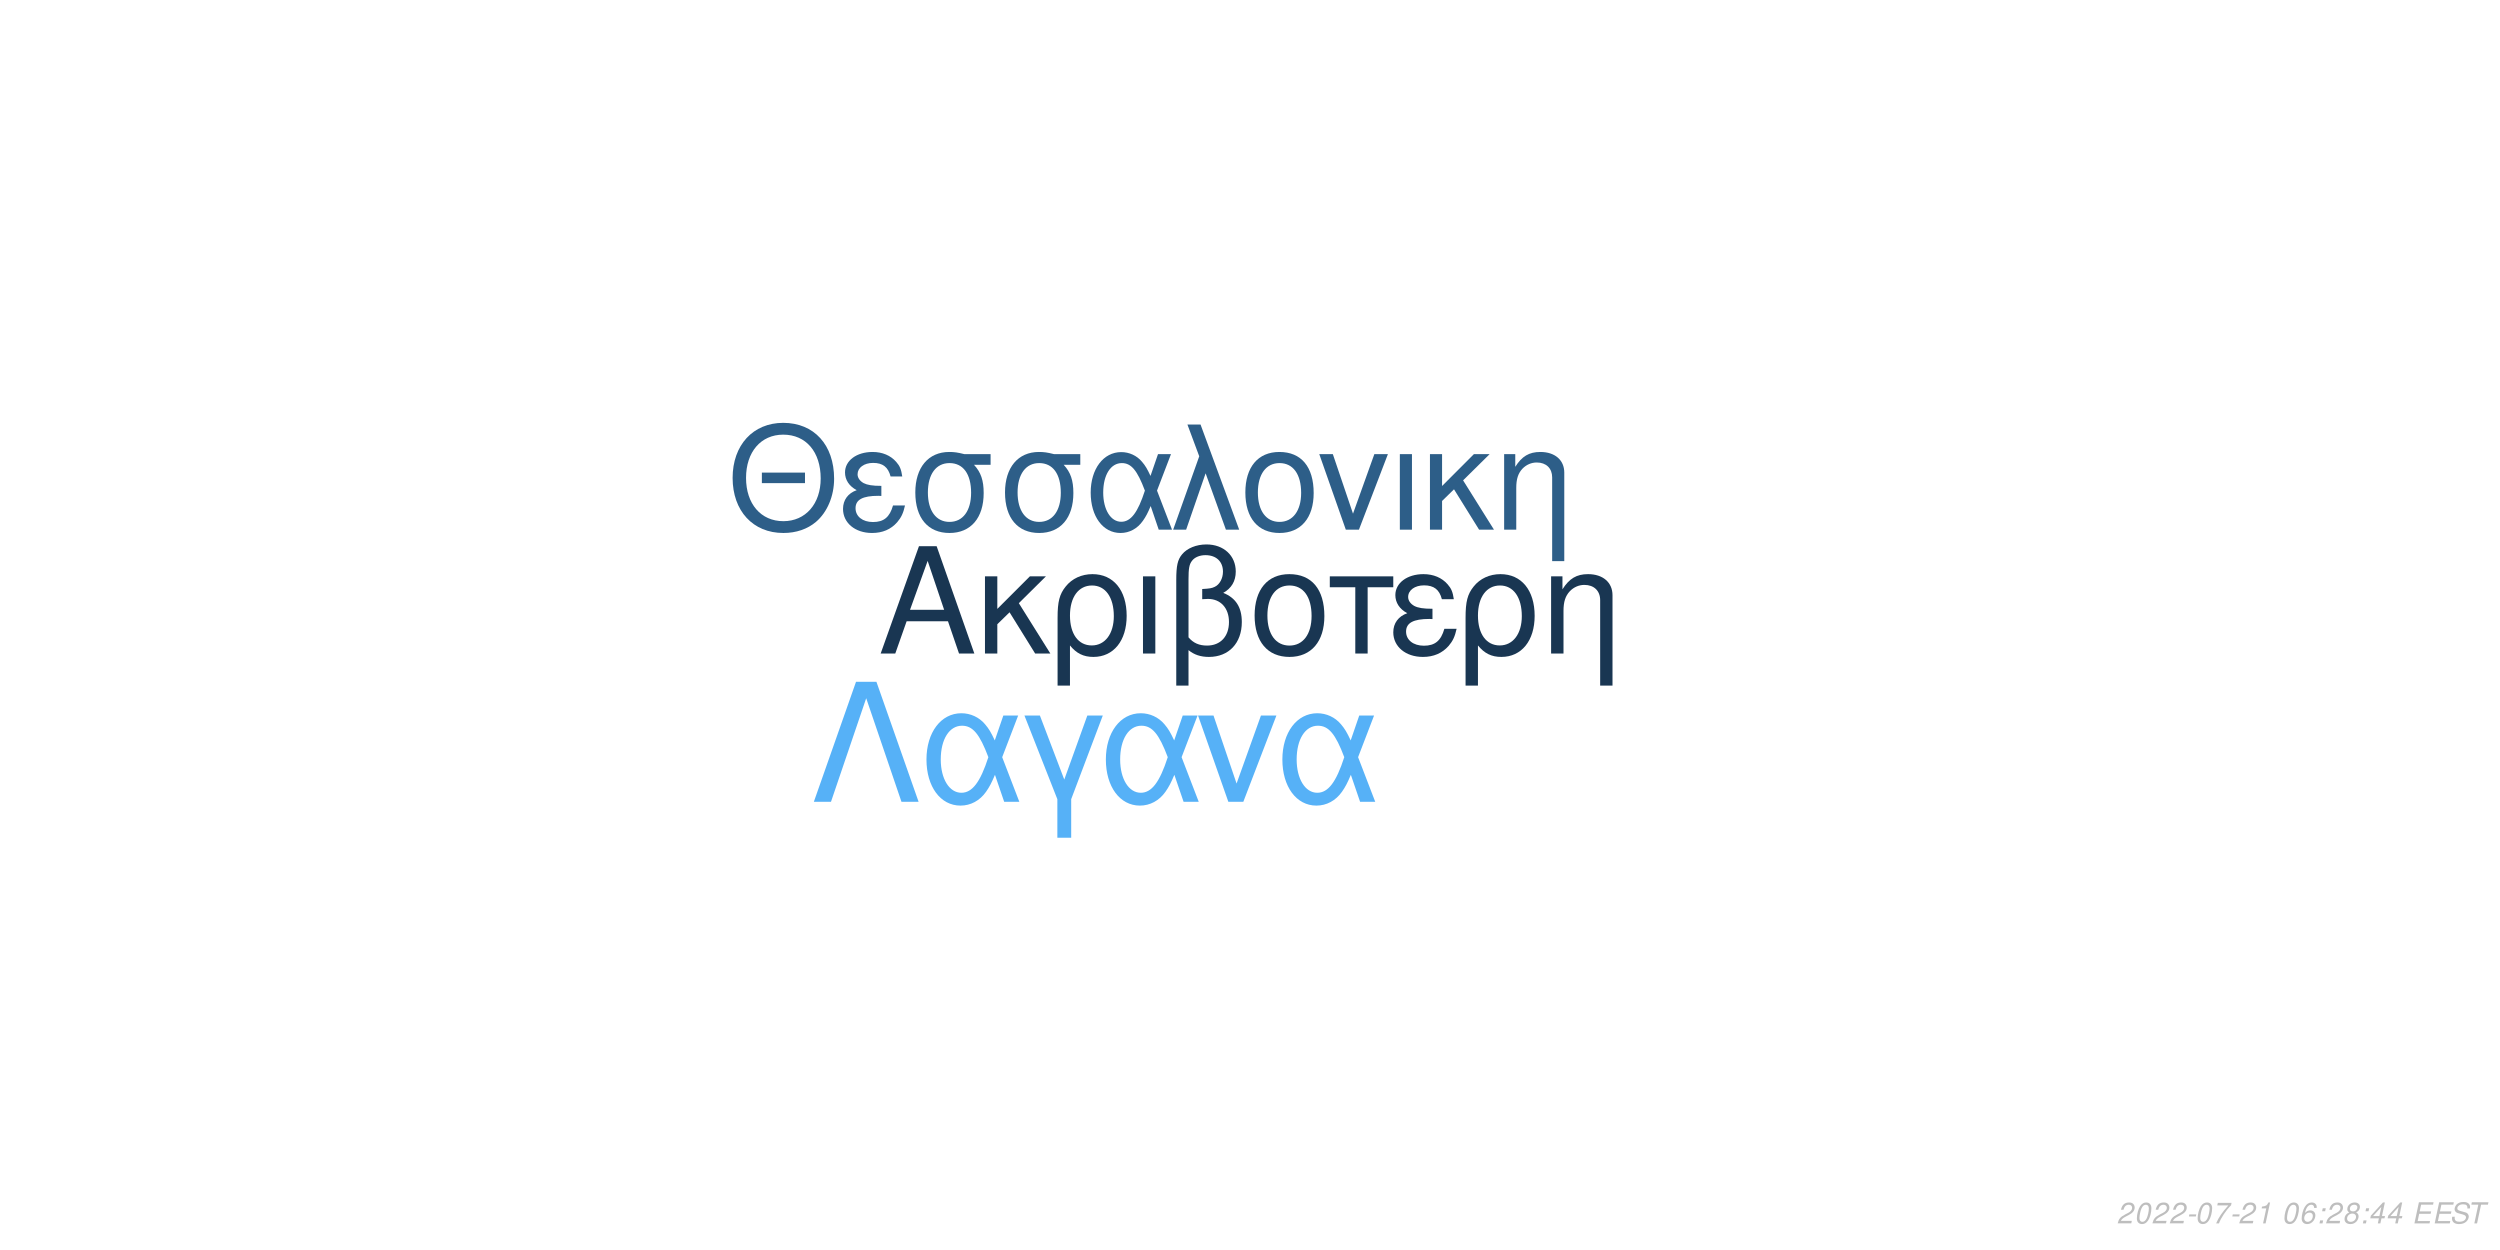
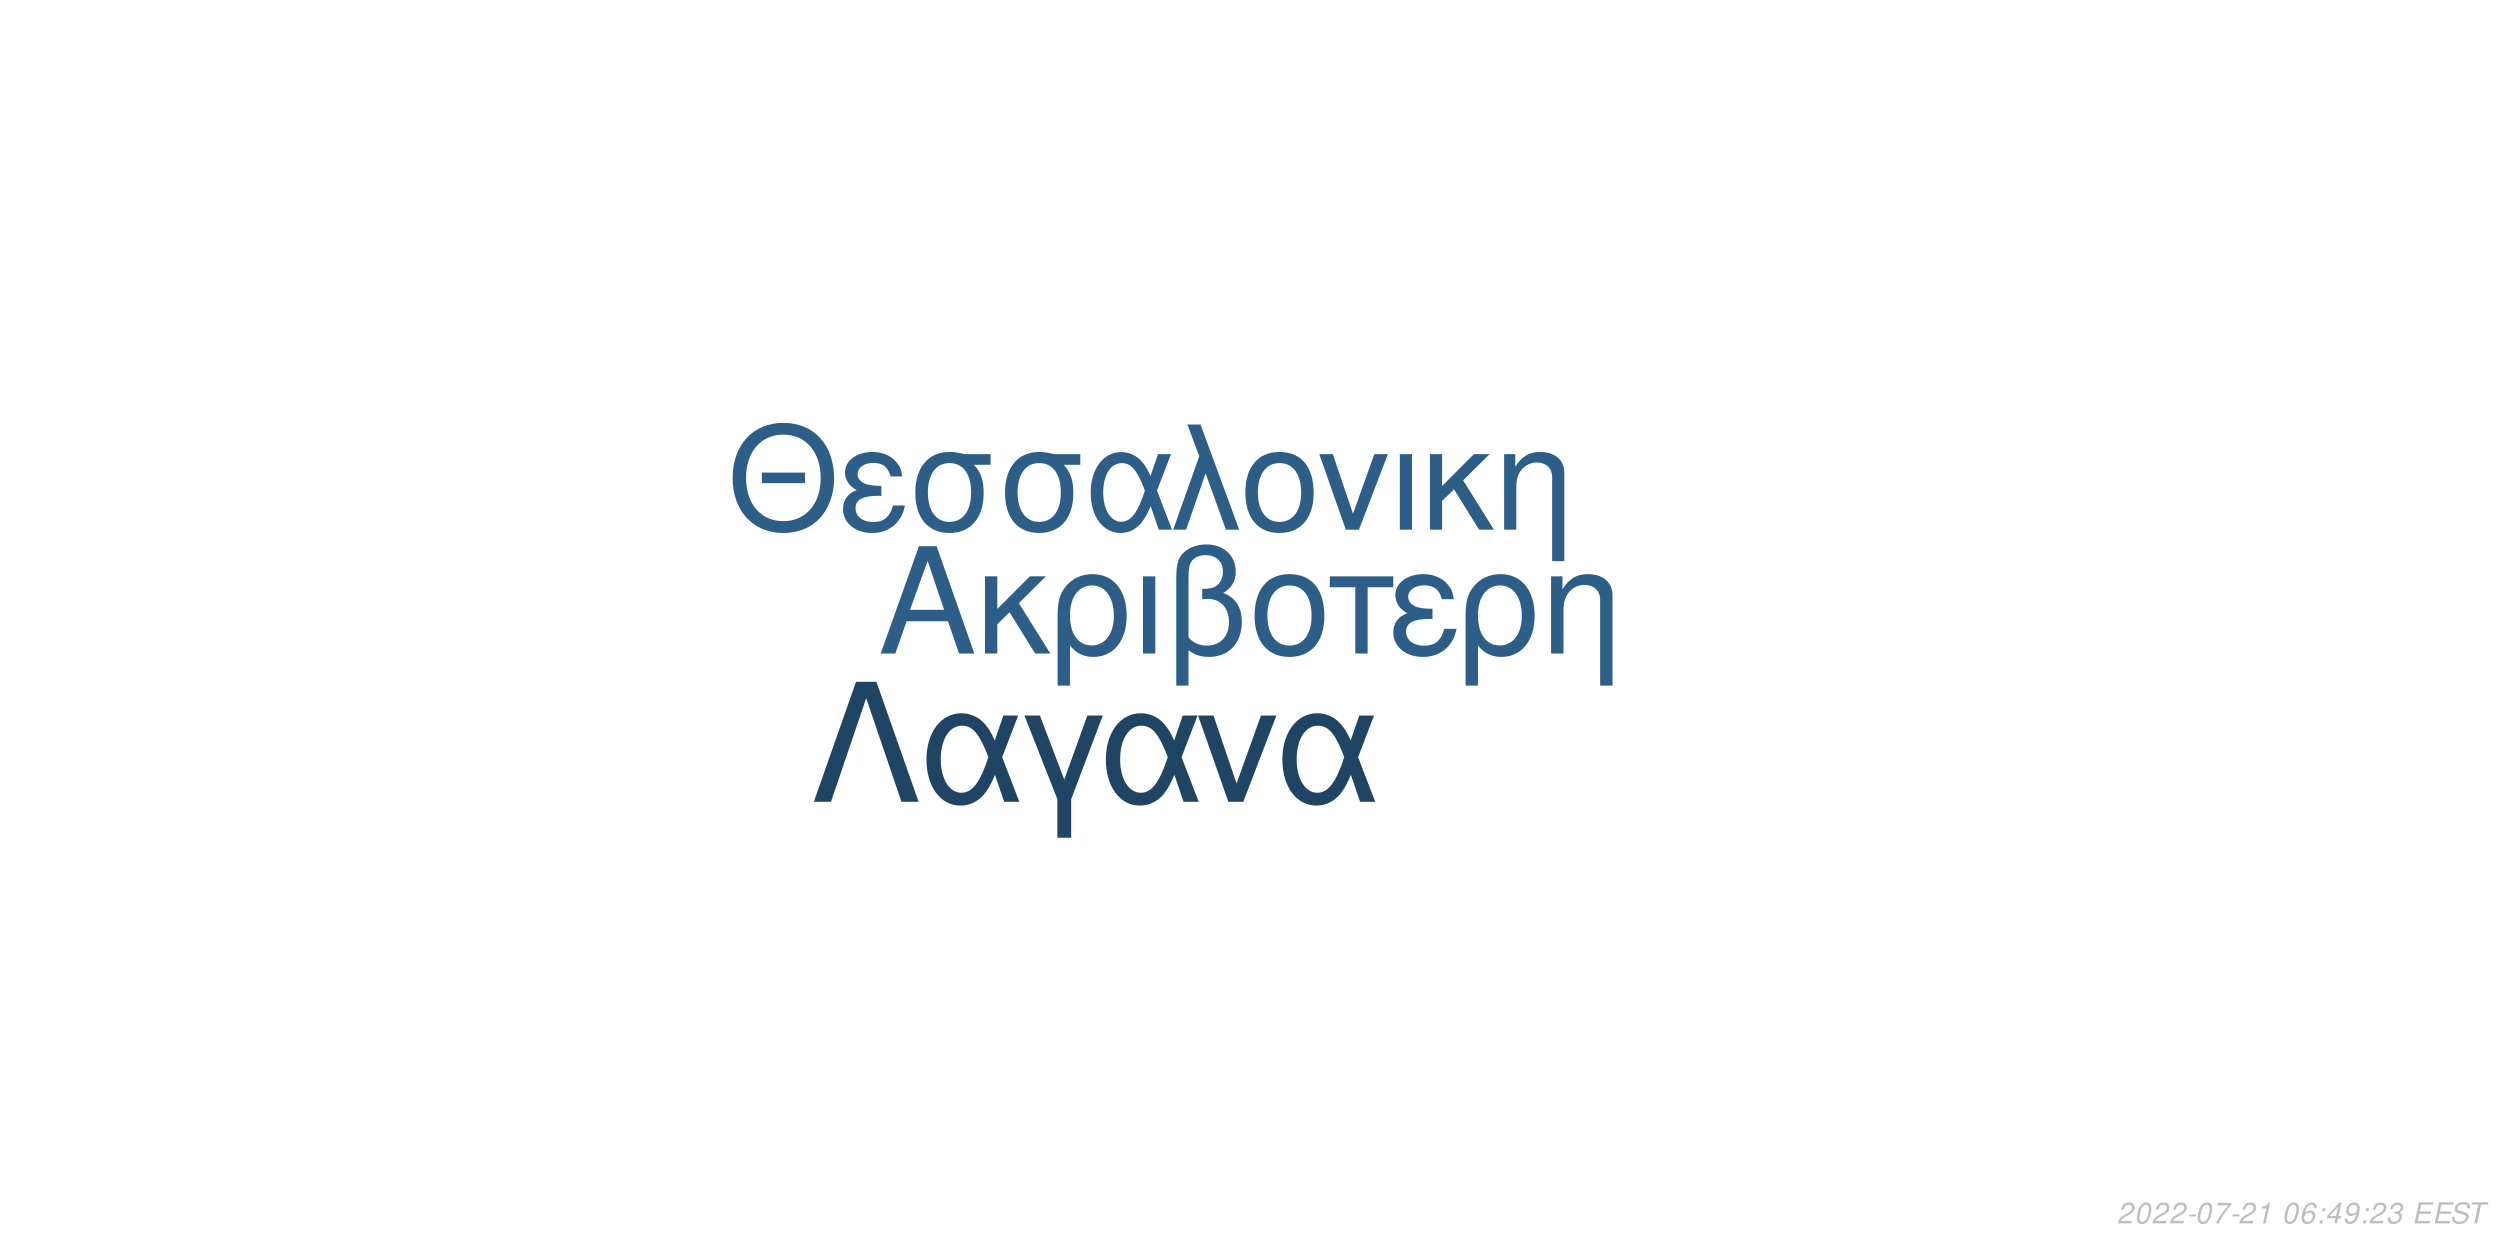
<svg xmlns="http://www.w3.org/2000/svg" xmlns:xlink="http://www.w3.org/1999/xlink" width="864pt" height="432pt" viewBox="0 0 864 432" version="1.1">
  <defs>
    <g>
      <symbol overflow="visible" id="glyph0-0">
        <path style="stroke:none;" d="" />
      </symbol>
      <symbol overflow="visible" id="glyph0-1">
        <path style="stroke:none;" d="M 24.125 -11.141 L 27.938 0 L 33.234 0 L 20.203 -37.094 L 14.094 -37.094 L 0.859 0 L 5.906 0 L 9.828 -11.141 Z M 22.797 -15.109 L 11 -15.109 L 17.094 -32.016 Z M 22.797 -15.109 " />
      </symbol>
      <symbol overflow="visible" id="glyph0-2">
        <path style="stroke:none;" d="M 7.172 -15.422 L 7.172 -26.672 L 2.906 -26.672 L 2.906 0 L 7.172 0 L 7.172 -10.125 L 11.406 -14.25 L 20.25 0 L 25.5 0 L 14.609 -17.406 L 23.969 -26.672 L 18.422 -26.672 Z M 7.172 -15.422 " />
      </symbol>
      <symbol overflow="visible" id="glyph0-3">
        <path style="stroke:none;" d="M 3 11.094 L 7.281 11.094 L 7.281 -2.797 C 9.516 -0.047 11.953 1.172 15.375 1.172 C 22.344 1.172 26.875 -4.422 26.875 -13.031 C 26.875 -21.891 22.297 -27.438 15.062 -27.438 C 11.297 -27.438 7.984 -25.906 5.797 -23.156 C 3.672 -20.516 3 -17.969 3 -12.359 Z M 14.906 -23.516 C 19.547 -23.516 22.438 -19.438 22.438 -12.922 C 22.438 -6.812 19.391 -2.797 14.812 -2.797 C 10.172 -2.797 7.281 -6.766 7.281 -13.125 C 7.281 -19.484 10.234 -23.516 14.906 -23.516 Z M 14.906 -23.516 " />
      </symbol>
      <symbol overflow="visible" id="glyph0-4">
        <path style="stroke:none;" d="M 3.516 0 L 7.781 0 L 7.781 -26.672 L 3.516 -26.672 Z M 3.516 0 " />
      </symbol>
      <symbol overflow="visible" id="glyph0-5">
        <path style="stroke:none;" d="M 4.016 11.094 L 8.25 11.094 L 8.25 -1.172 C 10.172 0.406 12.422 1.172 15.312 1.172 C 22.188 1.172 26.672 -3.609 26.672 -10.891 C 26.672 -15.984 24.578 -19.234 20.25 -20.969 C 23.109 -22.547 24.578 -25.031 24.578 -28.344 C 24.578 -33.844 20.406 -37.703 14.453 -37.703 C 10.938 -37.703 7.734 -36.391 6 -34.25 C 4.484 -32.422 4.016 -30.328 4.016 -25.391 Z M 8.25 -25.656 C 8.25 -29.359 8.5 -30.844 9.469 -32.062 C 10.375 -33.281 12.156 -34 14.094 -34 C 17.812 -34 20.156 -31.812 20.156 -28.297 C 20.156 -25.953 18.984 -23.812 17.297 -23.047 C 16.281 -22.547 15.469 -22.438 12.984 -22.297 L 12.984 -18.781 C 13.734 -18.828 14.344 -18.875 14.969 -18.875 C 19.344 -18.875 22.234 -15.719 22.234 -10.891 C 22.234 -5.906 19.281 -2.75 14.656 -2.75 C 11.953 -2.75 9.922 -3.609 8.25 -5.594 Z M 8.25 -25.656 " />
      </symbol>
      <symbol overflow="visible" id="glyph0-6">
        <path style="stroke:none;" d="M 14.094 -27.438 C 6.562 -27.438 2.094 -22.094 2.094 -13.125 C 2.094 -4.125 6.562 1.172 14.141 1.172 C 21.672 1.172 26.203 -4.172 26.203 -12.922 C 26.203 -22.188 21.828 -27.438 14.094 -27.438 Z M 14.141 -23.516 C 18.938 -23.516 21.781 -19.594 21.781 -12.984 C 21.781 -6.672 18.828 -2.75 14.141 -2.75 C 9.422 -2.75 6.516 -6.672 6.516 -13.125 C 6.516 -19.594 9.422 -23.516 14.141 -23.516 Z M 14.141 -23.516 " />
      </symbol>
      <symbol overflow="visible" id="glyph0-7">
        <path style="stroke:none;" d="M 7.891 0 L 12.156 0 L 12.156 -22.906 L 21.016 -22.906 L 21.016 -26.672 L -0.922 -26.672 L -0.922 -22.906 L 7.891 -22.906 Z M 7.891 0 " />
      </symbol>
      <symbol overflow="visible" id="glyph0-8">
        <path style="stroke:none;" d="M 14.562 -15.469 C 11.344 -15.469 9.562 -15.781 8.297 -16.438 C 6.922 -17.203 6.156 -18.328 6.156 -19.547 C 6.156 -21.891 8.453 -23.562 11.656 -23.562 C 15.062 -23.562 16.953 -22.094 17.812 -18.781 L 21.938 -18.781 C 21.578 -21.266 21.062 -22.5 19.797 -23.922 C 17.812 -26.203 14.906 -27.438 11.453 -27.438 C 5.797 -27.438 1.734 -24.375 1.734 -20.203 C 1.734 -17.609 3.156 -15.375 5.859 -13.938 C 2.797 -12.875 1.016 -10.484 1.016 -7.328 C 1.016 -2.391 5.297 1.172 11.25 1.172 C 14.969 1.172 17.906 -0.109 20.156 -2.641 C 21.578 -4.328 22.297 -5.797 22.906 -8.547 L 18.672 -8.547 C 17.5 -4.422 15.422 -2.703 11.609 -2.703 C 7.938 -2.703 5.438 -4.688 5.438 -7.578 C 5.438 -10.578 7.938 -11.953 13.484 -11.953 C 13.641 -11.953 14.094 -11.953 14.562 -11.906 Z M 14.562 -15.469 " />
      </symbol>
      <symbol overflow="visible" id="glyph0-9">
        <path style="stroke:none;" d="M 3.562 -26.672 L 3.562 0 L 7.844 0 L 7.844 -14.703 C 7.844 -17.906 8.5 -19.891 10.031 -21.531 C 11.406 -22.953 13.188 -23.719 15.062 -23.719 C 18.375 -23.719 20.516 -21.672 20.516 -18.469 L 20.516 11.094 L 24.781 11.094 L 24.781 -20.156 C 24.781 -24.578 21.469 -27.438 16.328 -27.438 C 12.359 -27.438 9.828 -25.906 7.484 -22.188 L 7.484 -26.672 Z M 3.562 -26.672 " />
      </symbol>
      <symbol overflow="visible" id="glyph1-0">
        <path style="stroke:none;" d="" />
      </symbol>
      <symbol overflow="visible" id="glyph1-1">
        <path style="stroke:none;" d="M 26.859 -19.734 L 11.953 -19.734 L 11.953 -16.094 L 26.859 -16.094 Z M 19.328 -36.922 C 8.922 -36.922 1.844 -29.25 1.844 -17.891 C 1.844 -6.484 8.875 1.141 19.391 1.141 C 23.812 1.141 27.703 -0.203 30.641 -2.688 C 34.578 -6.031 36.922 -11.656 36.922 -17.594 C 36.922 -29.297 30 -36.922 19.328 -36.922 Z M 19.328 -32.844 C 27.203 -32.844 32.281 -26.906 32.281 -17.688 C 32.281 -8.922 27.062 -2.938 19.391 -2.938 C 11.609 -2.938 6.484 -8.922 6.484 -17.891 C 6.484 -26.859 11.609 -32.844 19.328 -32.844 Z M 19.328 -32.844 " />
      </symbol>
      <symbol overflow="visible" id="glyph1-2">
        <path style="stroke:none;" d="M 14.25 -15.141 C 11.109 -15.141 9.375 -15.453 8.125 -16.094 C 6.781 -16.844 6.031 -17.938 6.031 -19.141 C 6.031 -21.422 8.266 -23.078 11.406 -23.078 C 14.75 -23.078 16.594 -21.625 17.438 -18.391 L 21.469 -18.391 C 21.125 -20.828 20.625 -22.031 19.391 -23.422 C 17.438 -25.656 14.594 -26.859 11.219 -26.859 C 5.688 -26.859 1.688 -23.875 1.688 -19.781 C 1.688 -17.234 3.094 -15.047 5.734 -13.656 C 2.734 -12.609 1 -10.266 1 -7.172 C 1 -2.344 5.188 1.141 11.016 1.141 C 14.656 1.141 17.547 -0.094 19.734 -2.594 C 21.125 -4.234 21.828 -5.688 22.422 -8.375 L 18.281 -8.375 C 17.141 -4.328 15.094 -2.641 11.359 -2.641 C 7.766 -2.641 5.328 -4.578 5.328 -7.422 C 5.328 -10.359 7.766 -11.703 13.203 -11.703 C 13.359 -11.703 13.797 -11.703 14.25 -11.656 Z M 14.25 -15.141 " />
      </symbol>
      <symbol overflow="visible" id="glyph1-3">
        <path style="stroke:none;" d="M 29 -26.109 L 19.938 -26.109 C 17.594 -26.703 16.438 -26.859 14.703 -26.859 C 7.469 -26.859 2.984 -21.469 2.984 -12.859 C 2.984 -4.031 7.375 1.141 14.797 1.141 C 22.172 1.141 26.609 -4.078 26.609 -12.656 C 26.609 -17.047 25.656 -19.828 23.266 -22.422 L 29 -22.422 Z M 14.797 -23.016 C 19.531 -23.016 22.266 -19.234 22.266 -12.75 C 22.266 -6.531 19.438 -2.688 14.797 -2.688 C 10.172 -2.688 7.328 -6.531 7.328 -12.859 C 7.328 -19.188 10.172 -23.016 14.797 -23.016 Z M 14.797 -23.016 " />
      </symbol>
      <symbol overflow="visible" id="glyph1-4">
        <path style="stroke:none;" d="M 29.344 -26.109 L 24.859 -26.109 L 22.266 -18.578 C 21.125 -21.031 20.484 -22.125 19.328 -23.469 C 17.547 -25.609 14.906 -26.812 12.156 -26.812 C 5.984 -26.812 1.594 -20.984 1.594 -12.812 C 1.594 -4.578 5.828 1.141 11.906 1.141 C 14.953 1.141 17.734 -0.344 19.625 -3.047 C 20.672 -4.531 21.281 -5.688 22.328 -8.172 L 25.109 0 L 29.703 0 L 24.516 -13.5 Z M 20.328 -13.5 C 17.891 -5.922 15.453 -2.734 12.156 -2.734 C 8.516 -2.734 5.922 -6.922 5.922 -12.812 C 5.922 -18.938 8.516 -23.016 12.359 -23.016 C 15.594 -23.016 17.688 -20.531 20.328 -13.5 Z M 20.328 -13.5 " />
      </symbol>
      <symbol overflow="visible" id="glyph1-5">
        <path style="stroke:none;" d="M 1.094 0 L 5.578 0 L 12.312 -19.484 L 19.328 0 L 23.922 0 L 10.562 -36.328 L 6.031 -36.328 L 10.109 -25.359 Z M 1.094 0 " />
      </symbol>
      <symbol overflow="visible" id="glyph1-6">
        <path style="stroke:none;" d="M 13.797 -26.859 C 6.422 -26.859 2.047 -21.625 2.047 -12.859 C 2.047 -4.031 6.422 1.141 13.859 1.141 C 21.234 1.141 25.656 -4.078 25.656 -12.656 C 25.656 -21.719 21.375 -26.859 13.797 -26.859 Z M 13.859 -23.016 C 18.531 -23.016 21.328 -19.188 21.328 -12.703 C 21.328 -6.531 18.438 -2.688 13.859 -2.688 C 9.219 -2.688 6.375 -6.531 6.375 -12.859 C 6.375 -19.188 9.219 -23.016 13.859 -23.016 Z M 13.859 -23.016 " />
      </symbol>
      <symbol overflow="visible" id="glyph1-7">
        <path style="stroke:none;" d="M 14.297 0 L 24.312 -26.109 L 19.625 -26.109 L 12.25 -5.531 L 5.281 -26.109 L 0.594 -26.109 L 9.766 0 Z M 14.297 0 " />
      </symbol>
      <symbol overflow="visible" id="glyph1-8">
        <path style="stroke:none;" d="M 3.438 0 L 7.625 0 L 7.625 -26.109 L 3.438 -26.109 Z M 3.438 0 " />
      </symbol>
      <symbol overflow="visible" id="glyph1-9">
        <path style="stroke:none;" d="M 7.031 -15.094 L 7.031 -26.109 L 2.844 -26.109 L 2.844 0 L 7.031 0 L 7.031 -9.922 L 11.156 -13.953 L 19.828 0 L 24.969 0 L 14.297 -17.047 L 23.469 -26.109 L 18.031 -26.109 Z M 7.031 -15.094 " />
      </symbol>
      <symbol overflow="visible" id="glyph1-10">
        <path style="stroke:none;" d="M 3.484 -26.109 L 3.484 0 L 7.672 0 L 7.672 -14.406 C 7.672 -17.547 8.328 -19.484 9.812 -21.078 C 11.156 -22.469 12.906 -23.219 14.75 -23.219 C 17.984 -23.219 20.078 -21.234 20.078 -18.094 L 20.078 10.859 L 24.266 10.859 L 24.266 -19.734 C 24.266 -24.062 21.031 -26.859 16 -26.859 C 12.109 -26.859 9.609 -25.359 7.328 -21.719 L 7.328 -26.109 Z M 3.484 -26.109 " />
      </symbol>
      <symbol overflow="visible" id="glyph2-0">
        <path style="stroke:none;" d="" />
      </symbol>
      <symbol overflow="visible" id="glyph2-1">
        <path style="stroke:none;" d="M 22.531 -41.484 L 15.484 -41.484 L 0.906 0 L 6.828 0 L 19 -35.797 L 31.188 0 L 37.109 0 Z M 22.531 -41.484 " />
      </symbol>
      <symbol overflow="visible" id="glyph2-2">
        <path style="stroke:none;" d="M 33.516 -29.812 L 28.391 -29.812 L 25.438 -21.219 C 24.125 -24.016 23.391 -25.266 22.078 -26.797 C 20.031 -29.25 17.016 -30.609 13.891 -30.609 C 6.828 -30.609 1.828 -23.953 1.828 -14.625 C 1.828 -5.234 6.656 1.312 13.594 1.312 C 17.078 1.312 20.266 -0.391 22.422 -3.469 C 23.609 -5.172 24.297 -6.484 25.5 -9.328 L 28.688 0 L 33.922 0 L 28 -15.422 Z M 23.219 -15.422 C 20.422 -6.766 17.641 -3.125 13.891 -3.125 C 9.734 -3.125 6.766 -7.906 6.766 -14.625 C 6.766 -21.625 9.734 -26.297 14.109 -26.297 C 17.812 -26.297 20.203 -23.453 23.219 -15.422 Z M 23.219 -15.422 " />
      </symbol>
      <symbol overflow="visible" id="glyph2-3">
        <path style="stroke:none;" d="M 12.062 12.406 L 16.844 12.406 L 16.844 -0.906 L 27.766 -29.812 L 22.422 -29.812 L 14.453 -7.688 L 6.031 -29.812 L 0.688 -29.812 L 12.062 -0.906 Z M 12.062 12.406 " />
      </symbol>
      <symbol overflow="visible" id="glyph2-4">
        <path style="stroke:none;" d="M 16.328 0 L 27.766 -29.812 L 22.422 -29.812 L 14 -6.312 L 6.031 -29.812 L 0.688 -29.812 L 11.156 0 Z M 16.328 0 " />
      </symbol>
      <symbol overflow="visible" id="glyph3-0">
        <path style="stroke:none;" d="" />
      </symbol>
      <symbol overflow="visible" id="glyph3-1">
        <path style="stroke:none;" d="M 5.234 -0.875 L 1.469 -0.875 C 1.641 -1.375 2.203 -1.891 3.109 -2.344 L 4.234 -2.938 C 5.562 -3.625 6.219 -4.469 6.219 -5.484 C 6.219 -5.938 6.062 -6.359 5.797 -6.656 C 5.469 -7.047 4.984 -7.234 4.312 -7.234 C 2.766 -7.234 1.891 -6.453 1.484 -4.734 L 2.375 -4.734 C 2.484 -5.188 2.609 -5.484 2.797 -5.75 C 3.094 -6.203 3.609 -6.453 4.188 -6.453 C 4.891 -6.453 5.344 -6.031 5.344 -5.375 C 5.344 -4.703 4.859 -4.094 4.016 -3.656 L 2.984 -3.125 C 1.234 -2.188 0.797 -1.656 0.344 -0.016 L 5.047 -0.016 Z M 5.234 -0.875 " />
      </symbol>
      <symbol overflow="visible" id="glyph3-2">
        <path style="stroke:none;" d="M 4.203 -7.234 C 3.375 -7.234 2.688 -6.812 2.125 -5.984 C 1.484 -5.047 0.984 -3.188 0.984 -1.734 C 0.984 -1.109 1.172 -0.562 1.484 -0.266 C 1.797 0.047 2.281 0.234 2.766 0.234 C 3.625 0.234 4.281 -0.156 4.859 -1.016 C 5.516 -1.953 6 -3.797 6 -5.266 C 6 -6.5 5.328 -7.234 4.203 -7.234 Z M 4.094 -6.453 C 4.734 -6.453 5.125 -5.984 5.125 -5.156 C 5.125 -4.203 4.781 -2.625 4.406 -1.812 C 3.984 -0.938 3.516 -0.547 2.875 -0.547 C 2.25 -0.547 1.875 -1.031 1.875 -1.828 C 1.875 -2.797 2.203 -4.344 2.594 -5.203 C 2.984 -6.047 3.453 -6.453 4.094 -6.453 Z M 4.094 -6.453 " />
      </symbol>
      <symbol overflow="visible" id="glyph3-3">
        <path style="stroke:none;" d="M 3.516 -3.125 L 1.125 -3.125 L 0.969 -2.406 L 3.359 -2.406 Z M 3.516 -3.125 " />
      </symbol>
      <symbol overflow="visible" id="glyph3-4">
        <path style="stroke:none;" d="M 6.703 -7.094 L 1.953 -7.094 L 1.766 -6.219 L 5.594 -6.219 C 3.344 -3.688 2.266 -2.109 1.375 0 L 2.344 0 C 3.031 -1.906 4.828 -4.594 6.547 -6.281 Z M 6.703 -7.094 " />
      </symbol>
      <symbol overflow="visible" id="glyph3-5">
        <path style="stroke:none;" d="M 3.703 -5.188 L 2.594 0 L 3.469 0 L 5.016 -7.234 L 4.438 -7.234 C 3.906 -6.156 3.688 -6.016 2.234 -5.812 L 2.109 -5.188 Z M 3.703 -5.188 " />
      </symbol>
      <symbol overflow="visible" id="glyph3-6">
        <path style="stroke:none;" d="" />
      </symbol>
      <symbol overflow="visible" id="glyph3-7">
        <path style="stroke:none;" d="M 6.125 -5.344 L 6.141 -5.625 C 6.141 -6.609 5.453 -7.234 4.391 -7.234 C 3.438 -7.234 2.641 -6.719 2.016 -5.703 C 1.422 -4.781 0.938 -2.953 0.938 -1.688 C 0.938 -0.516 1.688 0.234 2.859 0.234 C 3.703 0.234 4.438 -0.156 5 -0.875 C 5.406 -1.422 5.672 -2.156 5.672 -2.766 C 5.672 -3.812 4.969 -4.5 3.906 -4.5 C 3.234 -4.5 2.672 -4.234 2.094 -3.625 C 2.406 -5.375 3.234 -6.453 4.25 -6.453 C 4.703 -6.453 5.062 -6.234 5.172 -5.844 C 5.203 -5.719 5.234 -5.578 5.25 -5.344 Z M 3.656 -3.734 C 4.344 -3.734 4.797 -3.281 4.797 -2.625 C 4.797 -1.469 3.984 -0.547 2.984 -0.547 C 2.297 -0.547 1.812 -1.047 1.812 -1.766 C 1.812 -2.859 2.625 -3.734 3.656 -3.734 Z M 3.656 -3.734 " />
      </symbol>
      <symbol overflow="visible" id="glyph3-8">
        <path style="stroke:none;" d="M 2.359 -1.031 L 1.312 -1.031 L 1.094 0 L 2.141 0 Z M 3.266 -5.234 L 2.219 -5.234 L 2 -4.203 L 3.047 -4.203 Z M 3.266 -5.234 " />
      </symbol>
      <symbol overflow="visible" id="glyph3-9">
-         <path style="stroke:none;" d="M 4.766 -3.797 C 5.078 -3.969 5.234 -4.078 5.438 -4.234 C 5.812 -4.594 6.062 -5.172 6.062 -5.734 C 6.062 -6.625 5.344 -7.234 4.266 -7.234 C 2.812 -7.234 1.703 -6.219 1.703 -4.875 C 1.703 -4.406 1.875 -4.125 2.359 -3.812 C 1.297 -3.312 0.75 -2.516 0.75 -1.469 C 0.75 -0.438 1.547 0.234 2.812 0.234 C 3.656 0.234 4.359 -0.094 4.938 -0.734 C 5.359 -1.234 5.609 -1.859 5.609 -2.438 C 5.609 -3.047 5.312 -3.516 4.766 -3.797 Z M 4.109 -6.453 C 4.797 -6.453 5.188 -6.125 5.188 -5.578 C 5.188 -5.266 5.062 -4.922 4.859 -4.672 C 4.562 -4.312 4.188 -4.156 3.656 -4.156 C 2.984 -4.156 2.594 -4.453 2.594 -4.984 C 2.594 -5.859 3.203 -6.453 4.109 -6.453 Z M 3.453 -3.406 C 4.234 -3.406 4.734 -2.984 4.734 -2.312 C 4.734 -1.312 3.922 -0.547 2.875 -0.547 C 2.125 -0.547 1.625 -0.969 1.625 -1.625 C 1.625 -2.609 2.438 -3.406 3.453 -3.406 Z M 3.453 -3.406 " />
+         <path style="stroke:none;" d="M 3.625 -1.75 L 3.266 0 L 4.141 0 L 4.516 -1.75 L 5.562 -1.75 L 5.734 -2.531 L 4.688 -2.531 L 5.688 -7.234 L 5.016 -7.234 L 0.844 -2.672 L 0.641 -1.75 Z M 3.797 -2.531 L 1.594 -2.531 L 4.469 -5.703 Z M 3.797 -2.531 " />
      </symbol>
      <symbol overflow="visible" id="glyph3-10">
-         <path style="stroke:none;" d="M 3.625 -1.75 L 3.266 0 L 4.141 0 L 4.516 -1.75 L 5.562 -1.75 L 5.734 -2.531 L 4.688 -2.531 L 5.688 -7.234 L 5.016 -7.234 L 0.844 -2.672 L 0.641 -1.75 Z M 3.797 -2.531 L 1.594 -2.531 L 4.469 -5.703 Z M 3.797 -2.531 " />
+         <path style="stroke:none;" d="M 0.844 -1.656 C 0.844 -1.547 0.844 -1.438 0.844 -1.375 C 0.844 -0.406 1.531 0.234 2.578 0.234 C 3.203 0.234 3.766 0.016 4.297 -0.438 C 4.938 -1 5.312 -1.656 5.594 -2.719 C 5.844 -3.672 6.016 -4.766 6.016 -5.375 C 6.016 -5.844 5.844 -6.328 5.547 -6.656 C 5.203 -7.031 4.703 -7.234 4.062 -7.234 C 2.516 -7.234 1.297 -5.938 1.297 -4.266 C 1.297 -3.203 1.984 -2.547 3.047 -2.547 C 3.484 -2.547 3.953 -2.672 4.281 -2.891 C 4.406 -2.984 4.547 -3.078 4.828 -3.344 C 4.438 -1.484 3.703 -0.547 2.703 -0.547 C 2.109 -0.547 1.719 -0.938 1.719 -1.547 L 1.719 -1.656 Z M 3.953 -6.453 C 4.625 -6.453 5.141 -5.953 5.141 -5.281 C 5.141 -4.188 4.312 -3.312 3.297 -3.312 C 2.594 -3.312 2.172 -3.734 2.172 -4.453 C 2.172 -5.562 2.984 -6.453 3.953 -6.453 Z M 3.953 -6.453 " />
      </symbol>
      <symbol overflow="visible" id="glyph3-11">
+         <path style="stroke:none;" d="M 2.922 -3.312 C 3.125 -3.344 3.234 -3.344 3.375 -3.344 C 4.203 -3.344 4.688 -3 4.688 -2.406 C 4.688 -1.312 3.906 -0.547 2.781 -0.547 C 2.047 -0.547 1.594 -0.938 1.594 -1.562 C 1.594 -1.719 1.609 -1.844 1.656 -2.094 L 0.766 -2.094 C 0.734 -1.797 0.719 -1.641 0.719 -1.469 C 0.719 -0.375 1.406 0.234 2.641 0.234 C 3.547 0.234 4.297 -0.078 4.812 -0.656 C 5.266 -1.156 5.562 -1.875 5.562 -2.547 C 5.562 -3.125 5.344 -3.453 4.797 -3.734 C 5.641 -4.234 6.016 -4.844 6.016 -5.734 C 6.016 -6.656 5.312 -7.234 4.203 -7.234 C 3.375 -7.234 2.672 -6.938 2.188 -6.375 C 1.891 -6.031 1.703 -5.641 1.516 -4.906 L 2.391 -4.906 C 2.5 -5.359 2.594 -5.594 2.734 -5.812 C 3.047 -6.234 3.516 -6.453 4.078 -6.453 C 4.734 -6.453 5.141 -6.125 5.141 -5.578 C 5.141 -5.188 5.016 -4.797 4.797 -4.547 C 4.516 -4.234 4 -4.062 3.266 -4.062 L 3.078 -4.062 Z M 2.922 -3.312 " />
+       </symbol>
+       <symbol overflow="visible" id="glyph3-12">
        <path style="stroke:none;" d="M 2.547 -3.312 L 6.5 -3.312 L 6.688 -4.141 L 2.719 -4.141 L 3.219 -6.469 L 7.344 -6.469 L 7.516 -7.297 L 2.453 -7.297 L 0.906 0 L 6.125 0 L 6.297 -0.812 L 2.016 -0.812 Z M 2.547 -3.312 " />
      </symbol>
-       <symbol overflow="visible" id="glyph3-12">
+       <symbol overflow="visible" id="glyph3-13">
        <path style="stroke:none;" d="M 7.062 -5.156 C 7.125 -5.438 7.141 -5.562 7.141 -5.703 C 7.141 -6.156 6.938 -6.594 6.594 -6.891 C 6.188 -7.25 5.656 -7.406 4.875 -7.406 C 3.844 -7.406 3.047 -7.125 2.5 -6.562 C 2.094 -6.141 1.781 -5.438 1.781 -4.922 C 1.781 -4.297 2.219 -3.766 2.891 -3.562 L 4.594 -3.094 C 5.406 -2.859 5.734 -2.578 5.734 -2.094 C 5.734 -1.781 5.547 -1.406 5.266 -1.141 C 4.844 -0.766 4.266 -0.578 3.453 -0.578 C 2.328 -0.578 1.812 -0.984 1.812 -1.906 C 1.812 -2.047 1.812 -2.125 1.844 -2.312 L 0.984 -2.312 C 0.906 -2.062 0.891 -1.906 0.891 -1.688 C 0.891 -0.484 1.797 0.234 3.297 0.234 C 4.359 0.234 5.234 -0.062 5.812 -0.609 C 6.344 -1.078 6.688 -1.797 6.688 -2.375 C 6.688 -2.641 6.609 -2.906 6.453 -3.156 C 6.234 -3.5 5.938 -3.703 5.469 -3.828 L 3.75 -4.312 C 2.984 -4.547 2.734 -4.734 2.734 -5.188 C 2.734 -5.547 2.875 -5.844 3.188 -6.109 C 3.547 -6.438 4.031 -6.594 4.703 -6.594 C 5.266 -6.594 5.688 -6.484 5.906 -6.297 C 6.094 -6.125 6.219 -5.797 6.219 -5.516 C 6.219 -5.422 6.203 -5.344 6.188 -5.156 Z M 7.062 -5.156 " />
      </symbol>
-       <symbol overflow="visible" id="glyph3-13">
+       <symbol overflow="visible" id="glyph3-14">
        <path style="stroke:none;" d="M 4.938 -6.469 L 7.312 -6.469 L 7.484 -7.297 L 1.75 -7.297 L 1.578 -6.469 L 3.984 -6.469 L 2.609 0 L 3.547 0 Z M 4.938 -6.469 " />
      </symbol>
    </g>
  </defs>
  <g id="surface1">
    <rect x="0" y="0" width="864" height="432" style="fill:rgb(100%,100%,100%);fill-opacity:1;stroke:none;" />
-     <g style="fill:rgb(9.804%,21.176%,32.157%);fill-opacity:1;">
+     <g style="fill:rgb(17.647%,36.863%,52.941%);fill-opacity:1;">
      <use xlink:href="#glyph0-1" x="303.5" y="225.861" />
      <use xlink:href="#glyph0-2" x="337.5" y="225.861" />
      <use xlink:href="#glyph0-3" x="362.5" y="225.861" />
      <use xlink:href="#glyph0-4" x="391.5" y="225.861" />
      <use xlink:href="#glyph0-5" x="402.5" y="225.861" />
      <use xlink:href="#glyph0-6" x="431.5" y="225.861" />
      <use xlink:href="#glyph0-7" x="460.5" y="225.861" />
      <use xlink:href="#glyph0-8" x="480.5" y="225.861" />
      <use xlink:href="#glyph0-3" x="503.5" y="225.861" />
      <use xlink:href="#glyph0-9" x="532.5" y="225.861" />
    </g>
    <g style="fill:rgb(17.647%,36.863%,53.333%);fill-opacity:1;">
      <use xlink:href="#glyph1-1" x="251.348" y="183.058" />
      <use xlink:href="#glyph1-2" x="290.348" y="183.058" />
      <use xlink:href="#glyph1-3" x="313.348" y="183.058" />
      <use xlink:href="#glyph1-3" x="344.348" y="183.058" />
      <use xlink:href="#glyph1-4" x="375.348" y="183.058" />
      <use xlink:href="#glyph1-5" x="404.348" y="183.058" />
      <use xlink:href="#glyph1-6" x="428.348" y="183.058" />
      <use xlink:href="#glyph1-7" x="455.348" y="183.058" />
      <use xlink:href="#glyph1-8" x="480.348" y="183.058" />
      <use xlink:href="#glyph1-9" x="491.348" y="183.058" />
      <use xlink:href="#glyph1-10" x="516.348" y="183.058" />
    </g>
-     <g style="fill:rgb(33.725%,69.412%,96.863%);fill-opacity:1;">
+     <g style="fill:rgb(12.549%,26.667%,39.216%);fill-opacity:1;">
      <use xlink:href="#glyph2-1" x="280.359" y="277.105" />
      <use xlink:href="#glyph2-2" x="318.359" y="277.105" />
      <use xlink:href="#glyph2-3" x="353.359" y="277.105" />
      <use xlink:href="#glyph2-2" x="380.359" y="277.105" />
      <use xlink:href="#glyph2-4" x="413.359" y="277.105" />
      <use xlink:href="#glyph2-2" x="441.359" y="277.105" />
    </g>
    <g style="fill:rgb(74.51%,74.51%,74.51%);fill-opacity:1;">
      <use xlink:href="#glyph3-1" x="731.52" y="422.81" />
      <use xlink:href="#glyph3-2" x="737.52" y="422.81" />
      <use xlink:href="#glyph3-1" x="743.52" y="422.81" />
      <use xlink:href="#glyph3-1" x="749.52" y="422.81" />
      <use xlink:href="#glyph3-3" x="755.52" y="422.81" />
      <use xlink:href="#glyph3-2" x="758.52" y="422.81" />
      <use xlink:href="#glyph3-4" x="764.52" y="422.81" />
      <use xlink:href="#glyph3-3" x="770.52" y="422.81" />
      <use xlink:href="#glyph3-1" x="773.52" y="422.81" />
      <use xlink:href="#glyph3-5" x="779.52" y="422.81" />
      <use xlink:href="#glyph3-6" x="785.52" y="422.81" />
      <use xlink:href="#glyph3-2" x="788.52" y="422.81" />
      <use xlink:href="#glyph3-7" x="794.52" y="422.81" />
      <use xlink:href="#glyph3-8" x="800.52" y="422.81" />
-       <use xlink:href="#glyph3-1" x="803.52" y="422.81" />
-       <use xlink:href="#glyph3-9" x="809.52" y="422.81" />
+       <use xlink:href="#glyph3-9" x="803.52" y="422.81" />
+       <use xlink:href="#glyph3-10" x="809.52" y="422.81" />
      <use xlink:href="#glyph3-8" x="815.52" y="422.81" />
-       <use xlink:href="#glyph3-10" x="818.52" y="422.81" />
-       <use xlink:href="#glyph3-10" x="824.52" y="422.81" />
+       <use xlink:href="#glyph3-1" x="818.52" y="422.81" />
+       <use xlink:href="#glyph3-11" x="824.52" y="422.81" />
      <use xlink:href="#glyph3-6" x="830.52" y="422.81" />
-       <use xlink:href="#glyph3-11" x="833.52" y="422.81" />
-       <use xlink:href="#glyph3-11" x="840.52" y="422.81" />
-       <use xlink:href="#glyph3-12" x="846.52" y="422.81" />
-       <use xlink:href="#glyph3-13" x="852.52" y="422.81" />
+       <use xlink:href="#glyph3-12" x="833.52" y="422.81" />
+       <use xlink:href="#glyph3-12" x="840.52" y="422.81" />
+       <use xlink:href="#glyph3-13" x="846.52" y="422.81" />
+       <use xlink:href="#glyph3-14" x="852.52" y="422.81" />
    </g>
  </g>
</svg>
